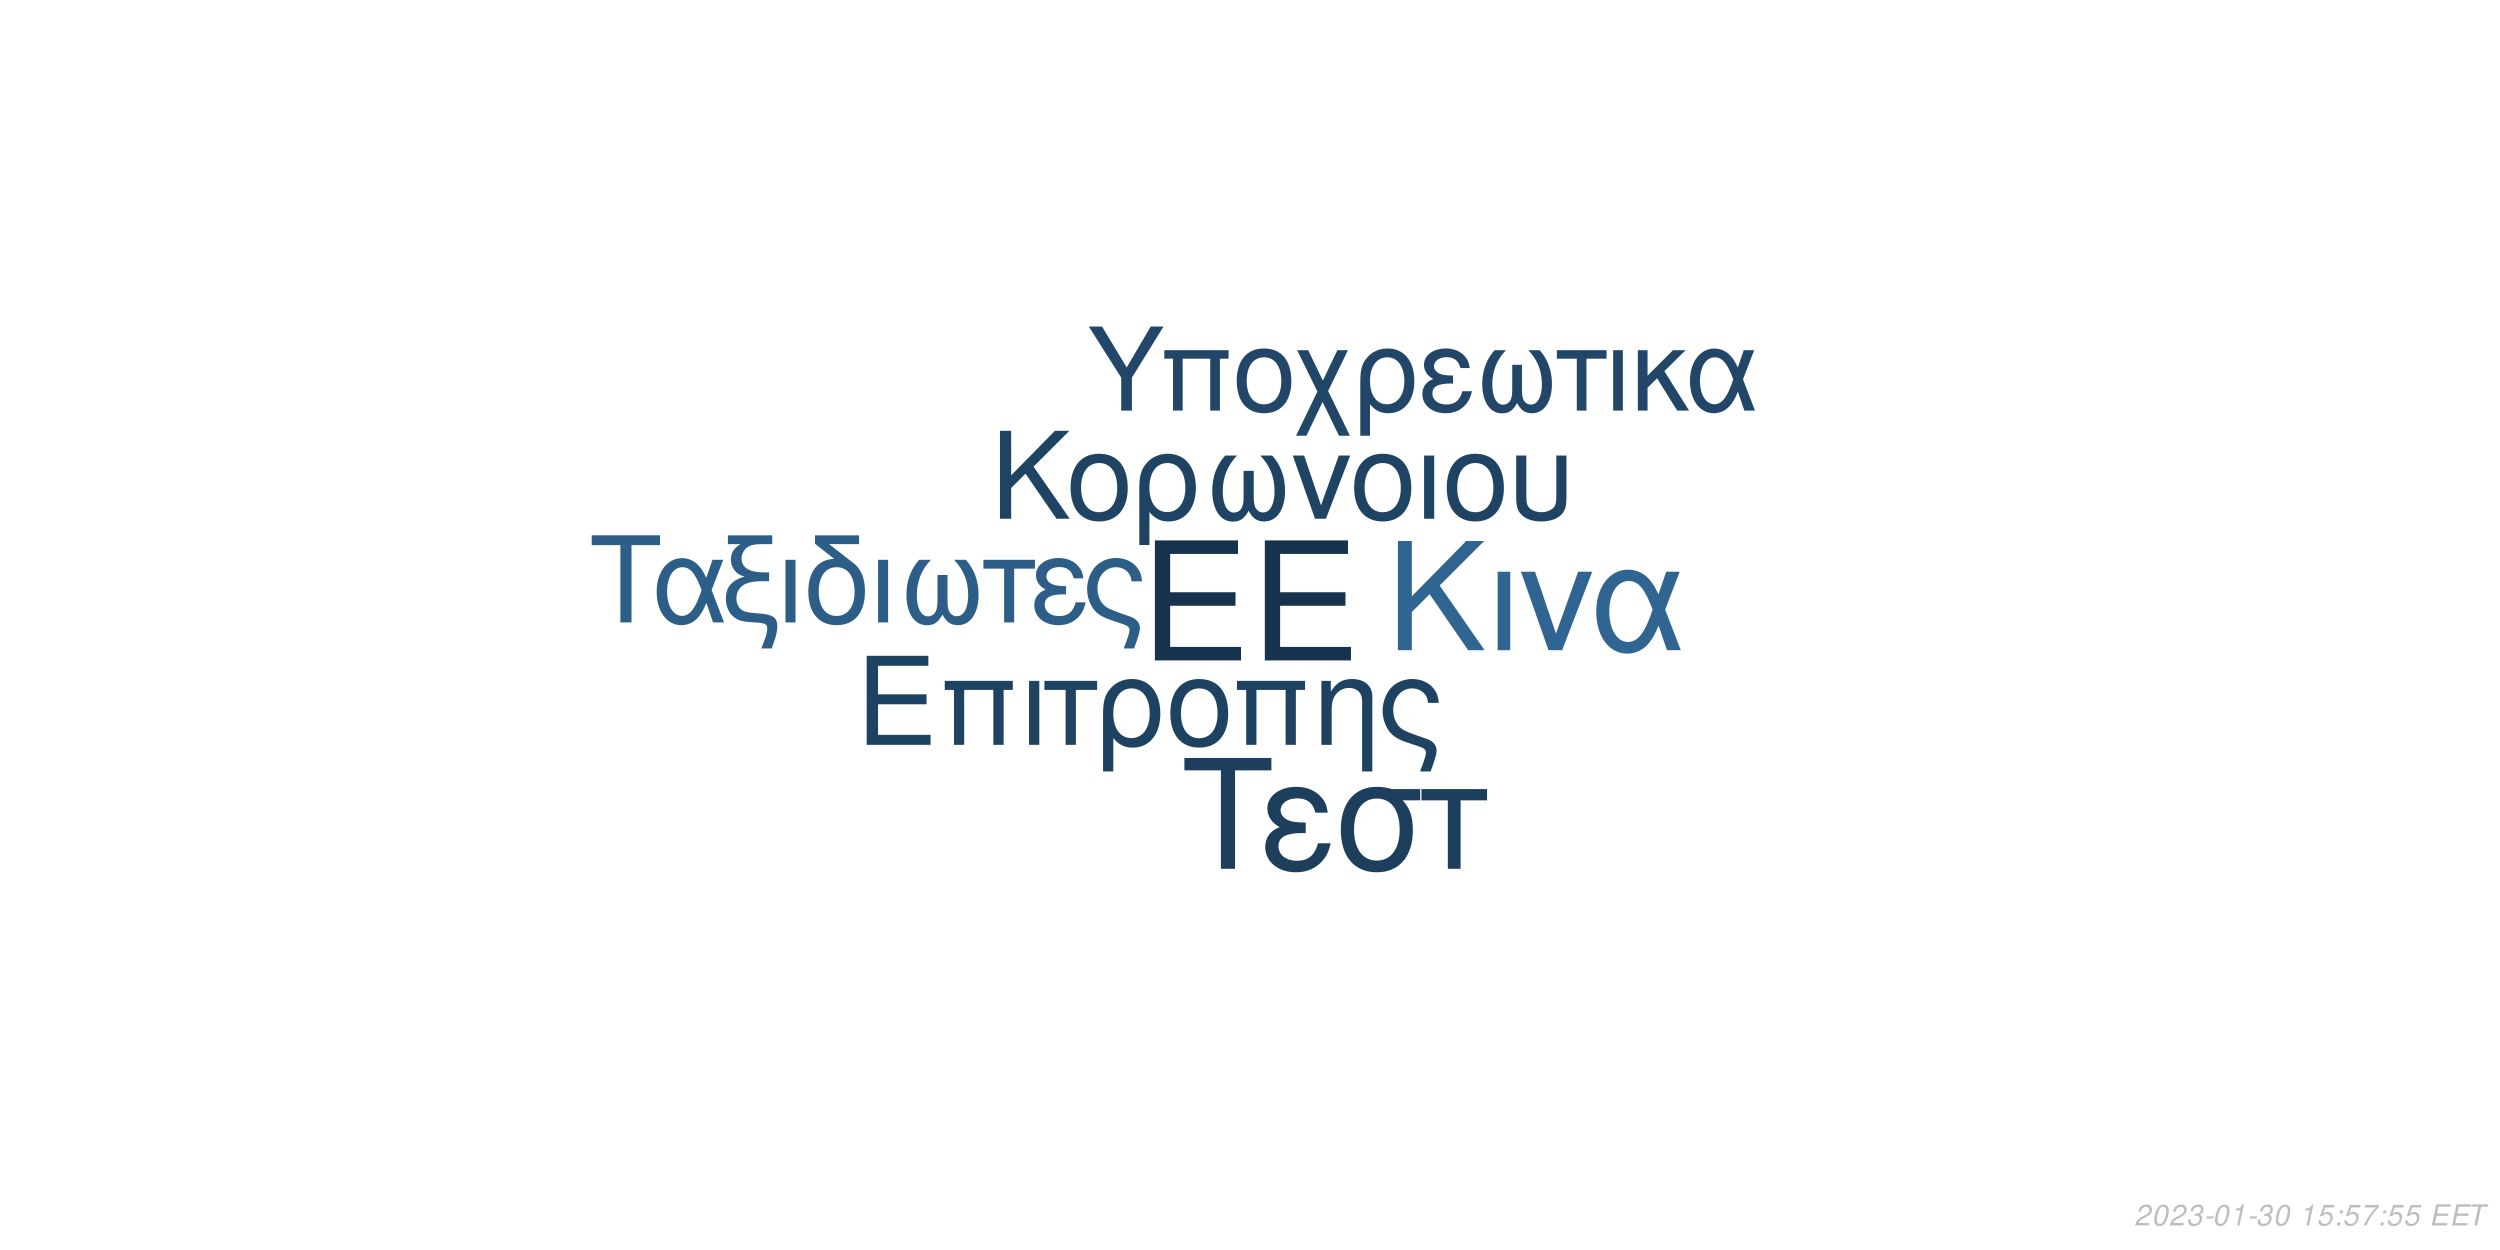
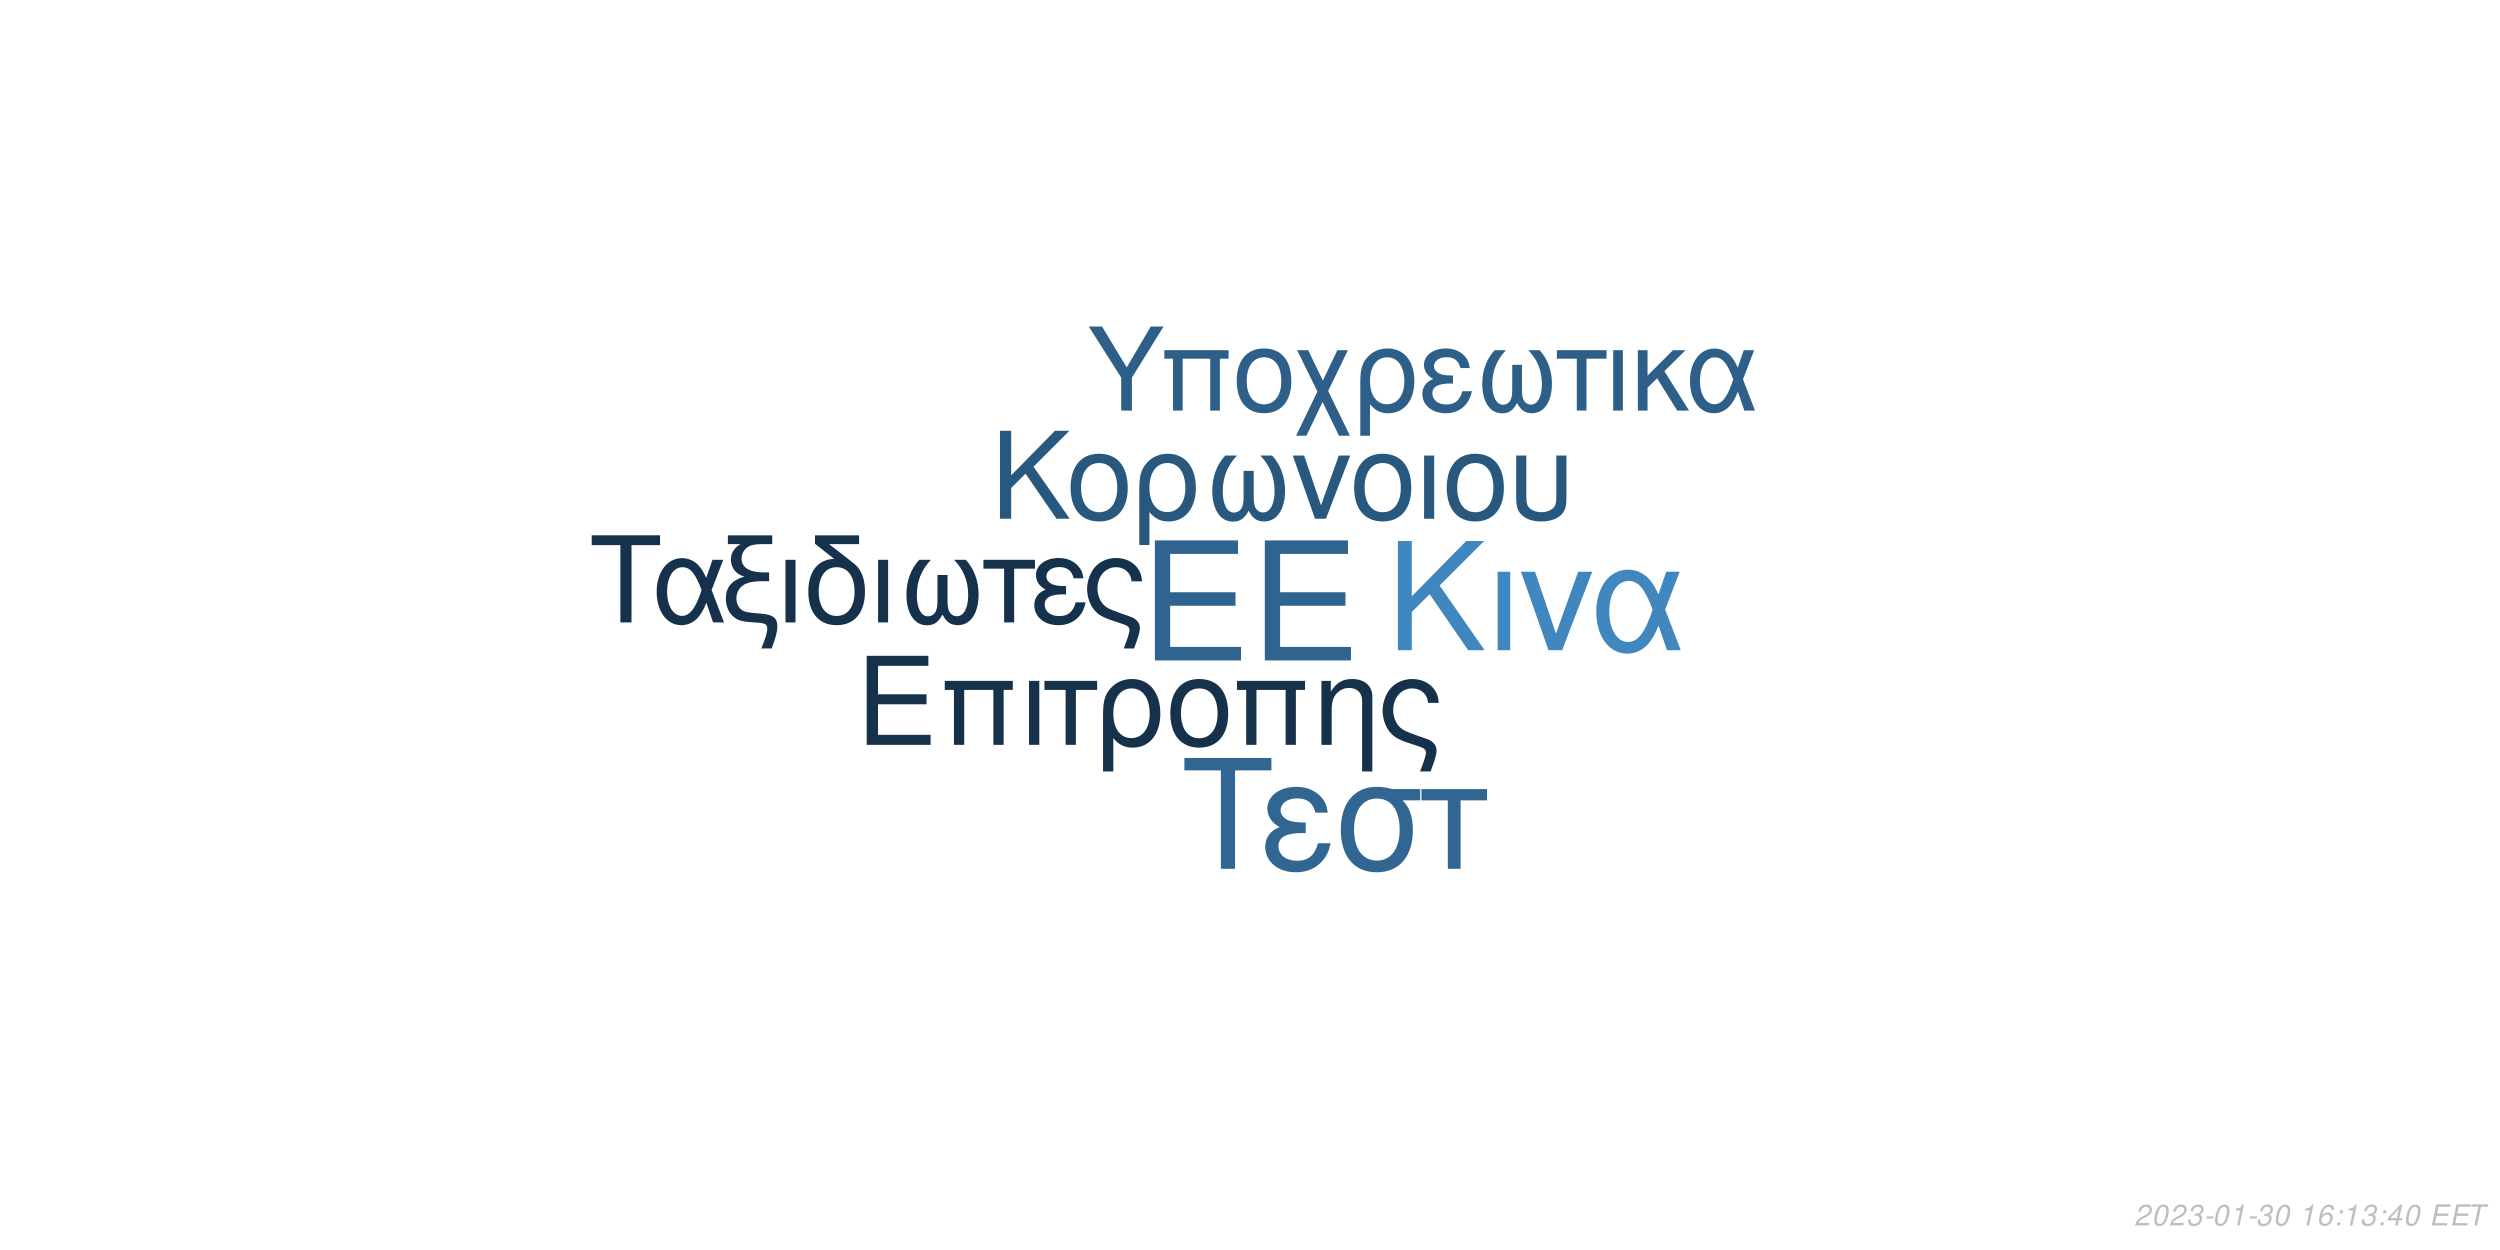
<svg xmlns="http://www.w3.org/2000/svg" xmlns:xlink="http://www.w3.org/1999/xlink" width="864pt" height="432pt" viewBox="0 0 864 432" version="1.1">
  <defs>
    <g>
      <symbol overflow="visible" id="glyph0-0">
        <path style="stroke:none;" d="" />
      </symbol>
      <symbol overflow="visible" id="glyph0-1">
        <path style="stroke:none;" d="M 10.406 -18.891 L 33 -18.891 L 33 -23.562 L 10.406 -23.562 L 10.406 -36.812 L 33.859 -36.812 L 33.859 -41.484 L 5.125 -41.484 L 5.125 0 L 34.891 0 L 34.891 -4.672 L 10.406 -4.672 Z M 10.406 -18.891 " />
      </symbol>
      <symbol overflow="visible" id="glyph1-0">
        <path style="stroke:none;" d="" />
      </symbol>
      <symbol overflow="visible" id="glyph1-1">
        <path style="stroke:none;" d="M 7.719 -14.016 L 24.484 -14.016 L 24.484 -17.469 L 7.719 -17.469 L 7.719 -27.312 L 25.109 -27.312 L 25.109 -30.766 L 3.797 -30.766 L 3.797 0 L 25.875 0 L 25.875 -3.453 L 7.719 -3.453 Z M 7.719 -14.016 " />
      </symbol>
      <symbol overflow="visible" id="glyph1-2">
        <path style="stroke:none;" d="M 26.297 -22.109 L 2.781 -22.109 L 2.781 -18.984 L 5.953 -18.984 L 5.953 0 L 9.5 0 L 9.5 -18.984 L 19.578 -18.984 L 19.578 0 L 23.125 0 L 23.125 -18.984 L 26.297 -18.984 Z M 26.297 -22.109 " />
      </symbol>
      <symbol overflow="visible" id="glyph1-3">
        <path style="stroke:none;" d="M 2.906 0 L 6.453 0 L 6.453 -22.109 L 2.906 -22.109 Z M 2.906 0 " />
      </symbol>
      <symbol overflow="visible" id="glyph1-4">
        <path style="stroke:none;" d="M 6.547 0 L 10.094 0 L 10.094 -18.984 L 17.438 -18.984 L 17.438 -22.109 L -0.766 -22.109 L -0.766 -18.984 L 6.547 -18.984 Z M 6.547 0 " />
      </symbol>
      <symbol overflow="visible" id="glyph1-5">
        <path style="stroke:none;" d="M 2.484 9.203 L 6.031 9.203 L 6.031 -2.328 C 7.891 -0.047 9.922 0.969 12.75 0.969 C 18.531 0.969 22.281 -3.672 22.281 -10.797 C 22.281 -18.141 18.484 -22.75 12.484 -22.75 C 9.375 -22.75 6.625 -21.484 4.812 -19.203 C 3.031 -17.016 2.484 -14.891 2.484 -10.25 Z M 12.359 -19.5 C 16.203 -19.5 18.609 -16.125 18.609 -10.719 C 18.609 -5.656 16.078 -2.328 12.281 -2.328 C 8.438 -2.328 6.031 -5.609 6.031 -10.891 C 6.031 -16.156 8.484 -19.5 12.359 -19.5 Z M 12.359 -19.5 " />
      </symbol>
      <symbol overflow="visible" id="glyph1-6">
        <path style="stroke:none;" d="M 11.688 -22.75 C 5.438 -22.75 1.734 -18.312 1.734 -10.891 C 1.734 -3.422 5.438 0.969 11.734 0.969 C 17.984 0.969 21.734 -3.453 21.734 -10.719 C 21.734 -18.406 18.109 -22.75 11.688 -22.75 Z M 11.734 -19.5 C 15.703 -19.5 18.062 -16.25 18.062 -10.766 C 18.062 -5.531 15.609 -2.281 11.734 -2.281 C 7.812 -2.281 5.406 -5.531 5.406 -10.891 C 5.406 -16.25 7.812 -19.5 11.734 -19.5 Z M 11.734 -19.5 " />
      </symbol>
      <symbol overflow="visible" id="glyph1-7">
        <path style="stroke:none;" d="M 2.953 -22.109 L 2.953 0 L 6.5 0 L 6.5 -12.203 C 6.5 -14.859 7.047 -16.5 8.312 -17.859 C 9.453 -19.031 10.938 -19.672 12.484 -19.672 C 15.234 -19.672 17.016 -17.984 17.016 -15.312 L 17.016 9.203 L 20.547 9.203 L 20.547 -16.719 C 20.547 -20.391 17.812 -22.75 13.547 -22.75 C 10.25 -22.75 8.141 -21.484 6.203 -18.406 L 6.203 -22.109 Z M 2.953 -22.109 " />
      </symbol>
      <symbol overflow="visible" id="glyph1-8">
        <path style="stroke:none;" d="M 17.688 9.203 C 19.203 5.188 19.75 3.203 19.75 1.938 C 19.75 0.922 19.328 -0.047 18.656 -0.672 C 17.641 -1.609 17.469 -1.688 13.891 -2.906 L 11.984 -3.594 C 9.156 -4.594 8.062 -5.156 7.125 -6.031 C 5.656 -7.391 4.766 -9.672 4.766 -11.984 C 4.766 -16.297 7.547 -19.5 11.312 -19.5 C 13.125 -19.5 14.812 -18.703 15.781 -17.391 C 16.375 -16.625 16.625 -15.906 16.797 -14.516 L 20.516 -14.516 C 20.297 -16.844 19.828 -18.062 18.703 -19.5 C 17.016 -21.562 14.344 -22.75 11.359 -22.75 C 8.562 -22.75 6 -21.688 4.172 -19.875 C 2.328 -17.938 1.094 -14.766 1.094 -11.812 C 1.094 -8.953 2.188 -5.906 3.922 -4.047 C 5.156 -2.703 6.672 -1.812 9.25 -0.922 L 14.016 0.672 C 15.484 1.188 16.078 1.766 16.078 2.703 C 16.078 3.594 15.578 5.188 14.047 9.203 Z M 17.688 9.203 " />
      </symbol>
      <symbol overflow="visible" id="glyph2-0">
        <path style="stroke:none;" d="" />
      </symbol>
      <symbol overflow="visible" id="glyph2-1">
        <path style="stroke:none;" d="M 8.906 -13.203 L 15.062 -19.359 L 28.375 0 L 34.062 0 L 18.531 -22.359 L 33.906 -37.734 L 27.688 -37.734 L 8.906 -18.641 L 8.906 -37.734 L 4.094 -37.734 L 4.094 0 L 8.906 0 Z M 8.906 -13.203 " />
      </symbol>
      <symbol overflow="visible" id="glyph2-2">
        <path style="stroke:none;" d="M 3.578 0 L 7.922 0 L 7.922 -27.125 L 3.578 -27.125 Z M 3.578 0 " />
      </symbol>
      <symbol overflow="visible" id="glyph2-3">
        <path style="stroke:none;" d="M 14.859 0 L 25.266 -27.125 L 20.391 -27.125 L 12.734 -5.75 L 5.484 -27.125 L 0.625 -27.125 L 10.141 0 Z M 14.859 0 " />
      </symbol>
      <symbol overflow="visible" id="glyph2-4">
        <path style="stroke:none;" d="M 30.484 -27.125 L 25.828 -27.125 L 23.141 -19.312 C 21.953 -21.844 21.281 -22.984 20.078 -24.375 C 18.219 -26.609 15.484 -27.844 12.625 -27.844 C 6.219 -27.844 1.656 -21.797 1.656 -13.297 C 1.656 -4.766 6.062 1.188 12.375 1.188 C 15.531 1.188 18.422 -0.359 20.391 -3.156 C 21.484 -4.703 22.109 -5.906 23.188 -8.484 L 26.094 0 L 30.859 0 L 25.469 -14.031 Z M 21.125 -14.031 C 18.578 -6.156 16.047 -2.844 12.625 -2.844 C 8.859 -2.844 6.156 -7.203 6.156 -13.297 C 6.156 -19.672 8.859 -23.922 12.844 -23.922 C 16.203 -23.922 18.375 -21.328 21.125 -14.031 Z M 21.125 -14.031 " />
      </symbol>
      <symbol overflow="visible" id="glyph3-0">
        <path style="stroke:none;" d="" />
      </symbol>
      <symbol overflow="visible" id="glyph3-1">
        <path style="stroke:none;" d="M 7.172 -10.625 L 12.125 -15.578 L 22.828 0 L 27.406 0 L 14.906 -18 L 27.281 -30.375 L 22.281 -30.375 L 7.172 -15 L 7.172 -30.375 L 3.297 -30.375 L 3.297 0 L 7.172 0 Z M 7.172 -10.625 " />
      </symbol>
      <symbol overflow="visible" id="glyph3-2">
        <path style="stroke:none;" d="M 11.531 -22.453 C 5.375 -22.453 1.703 -18.078 1.703 -10.75 C 1.703 -3.375 5.375 0.953 11.578 0.953 C 17.75 0.953 21.453 -3.422 21.453 -10.578 C 21.453 -18.156 17.875 -22.453 11.531 -22.453 Z M 11.578 -19.25 C 15.5 -19.25 17.828 -16.031 17.828 -10.625 C 17.828 -5.453 15.406 -2.25 11.578 -2.25 C 7.703 -2.25 5.328 -5.453 5.328 -10.75 C 5.328 -16.031 7.703 -19.25 11.578 -19.25 Z M 11.578 -19.25 " />
      </symbol>
      <symbol overflow="visible" id="glyph3-3">
        <path style="stroke:none;" d="M 2.453 9.078 L 5.953 9.078 L 5.953 -2.297 C 7.797 -0.047 9.797 0.953 12.578 0.953 C 18.281 0.953 22 -3.625 22 -10.656 C 22 -17.906 18.25 -22.453 12.328 -22.453 C 9.25 -22.453 6.547 -21.203 4.75 -18.953 C 3 -16.781 2.453 -14.703 2.453 -10.125 Z M 12.203 -19.25 C 16 -19.25 18.375 -15.906 18.375 -10.578 C 18.375 -5.578 15.875 -2.297 12.125 -2.297 C 8.328 -2.297 5.953 -5.547 5.953 -10.75 C 5.953 -15.953 8.375 -19.25 12.203 -19.25 Z M 12.203 -19.25 " />
      </symbol>
      <symbol overflow="visible" id="glyph3-4">
        <path style="stroke:none;" d="M 14.5 -16.531 L 14.5 -8.203 C 14.5 -6.047 14.406 -5.25 14.078 -4.297 C 13.625 -2.922 12.5 -2.125 11.156 -2.125 C 8.797 -2.125 7.297 -4.953 7.297 -9.453 C 7.297 -14.328 8.875 -18.281 12.203 -21.828 L 8.125 -21.828 C 5.203 -18.625 3.672 -14.453 3.672 -9.672 C 3.672 -3.172 6.453 1 10.781 1 C 13.281 1 14.703 0.047 16.25 -2.75 C 17.578 -0.125 19.156 0.953 21.625 0.953 C 26 0.953 28.828 -3.203 28.828 -9.672 C 28.828 -14.453 27.281 -18.656 24.375 -21.828 L 20.281 -21.828 C 23.625 -18.328 25.203 -14.375 25.203 -9.5 C 25.203 -5.047 23.656 -2.172 21.281 -2.172 C 19.906 -2.172 18.875 -2.953 18.406 -4.297 C 18.078 -5.25 18 -6.078 18 -8.203 L 18 -16.531 Z M 14.5 -16.531 " />
      </symbol>
      <symbol overflow="visible" id="glyph3-5">
        <path style="stroke:none;" d="M 11.953 0 L 20.328 -21.828 L 16.406 -21.828 L 10.25 -4.625 L 4.422 -21.828 L 0.5 -21.828 L 8.172 0 Z M 11.953 0 " />
      </symbol>
      <symbol overflow="visible" id="glyph3-6">
        <path style="stroke:none;" d="M 2.875 0 L 6.375 0 L 6.375 -21.828 L 2.875 -21.828 Z M 2.875 0 " />
      </symbol>
      <symbol overflow="visible" id="glyph3-7">
        <path style="stroke:none;" d="M 2.703 -21.828 L 2.703 -7.703 C 2.703 -4.297 3.172 -2.75 4.5 -1.422 C 6 0.125 8.453 0.953 11.406 0.953 C 14.453 0.953 16.906 0.078 18.406 -1.5 C 19.703 -2.875 20.078 -4.328 20.078 -7.703 L 20.078 -21.828 L 16.578 -21.828 L 16.578 -7.703 C 16.578 -5.25 16.25 -4.203 15.125 -3.375 C 14.203 -2.672 12.828 -2.25 11.406 -2.25 C 10 -2.25 8.625 -2.672 7.672 -3.375 C 6.578 -4.172 6.203 -5.25 6.203 -7.703 L 6.203 -21.828 Z M 2.703 -21.828 " />
      </symbol>
      <symbol overflow="visible" id="glyph4-0">
        <path style="stroke:none;" d="" />
      </symbol>
      <symbol overflow="visible" id="glyph4-1">
        <path style="stroke:none;" d="M 14.625 -26.719 L 24.484 -26.719 L 24.484 -30.109 L 0.875 -30.109 L 0.875 -26.719 L 10.781 -26.719 L 10.781 0 L 14.625 0 Z M 14.625 -26.719 " />
      </symbol>
      <symbol overflow="visible" id="glyph4-2">
        <path style="stroke:none;" d="M 24.328 -21.641 L 20.609 -21.641 L 18.453 -15.406 C 17.516 -17.422 16.969 -18.328 16.016 -19.453 C 14.531 -21.234 12.344 -22.219 10.078 -22.219 C 4.953 -22.219 1.328 -17.391 1.328 -10.609 C 1.328 -3.797 4.828 0.953 9.875 0.953 C 12.391 0.953 14.703 -0.297 16.266 -2.516 C 17.141 -3.766 17.641 -4.703 18.5 -6.766 L 20.812 0 L 24.609 0 L 20.312 -11.188 Z M 16.844 -11.188 C 14.828 -4.922 12.797 -2.266 10.078 -2.266 C 7.062 -2.266 4.922 -5.734 4.922 -10.609 C 4.922 -15.688 7.062 -19.078 10.234 -19.078 C 12.922 -19.078 14.656 -17.016 16.844 -11.188 Z M 16.844 -11.188 " />
      </symbol>
      <symbol overflow="visible" id="glyph4-3">
        <path style="stroke:none;" d="M 1.938 -27.047 L 6.281 -27.047 C 4.094 -25.766 2.969 -24 2.969 -21.719 C 2.969 -20.078 3.672 -18.422 4.875 -17.297 C 5.656 -16.594 6.281 -16.266 7.641 -15.859 C 3.219 -14.531 1.234 -12.188 1.234 -8.219 C 1.234 -5.453 2.359 -3.016 4.25 -1.656 C 5.531 -0.703 6.938 -0.297 9.453 -0.125 L 11.859 0.047 C 14.906 0.25 15.531 0.625 15.531 2.188 C 15.531 3.516 15.078 5.078 13.5 9 L 17.062 9 C 18.547 5.031 19.031 3.219 19.031 1.359 C 19.031 -1.484 17.641 -2.641 13.594 -3.016 L 11.234 -3.219 C 8.594 -3.469 7.719 -3.672 6.812 -4.25 C 5.656 -5 4.875 -6.656 4.875 -8.344 C 4.875 -10.578 6.156 -12.547 8.172 -13.375 C 9.703 -14 11.391 -14.25 14.078 -14.25 L 16.188 -14.25 L 16.188 -17.297 L 14.203 -17.297 C 9.328 -17.297 6.656 -19 6.656 -22.094 C 6.656 -23.703 7.594 -25.359 9 -26.188 C 10.078 -26.797 11.391 -27.047 13.594 -27.047 L 17.266 -27.047 L 17.266 -30.109 L 1.938 -30.109 Z M 1.938 -27.047 " />
      </symbol>
      <symbol overflow="visible" id="glyph4-4">
        <path style="stroke:none;" d="M 2.844 0 L 6.312 0 L 6.312 -21.641 L 2.844 -21.641 Z M 2.844 0 " />
      </symbol>
      <symbol overflow="visible" id="glyph4-5">
        <path style="stroke:none;" d="M 10.656 -21.969 C 5.031 -21.766 1.734 -17.594 1.734 -10.656 C 1.734 -3.344 5.375 0.953 11.516 0.953 C 17.672 0.953 21.312 -3.344 21.312 -10.656 C 21.312 -14.203 20.531 -16.938 18.875 -19 C 18.172 -19.859 17.922 -20.078 15.031 -22.297 L 8.922 -27.047 L 19.281 -27.047 L 19.281 -30.109 L 4.047 -30.109 L 4.047 -27.172 Z M 11.516 -19.078 C 15.406 -19.078 17.719 -15.906 17.719 -10.531 C 17.719 -5.406 15.328 -2.234 11.516 -2.234 C 7.688 -2.234 5.328 -5.406 5.328 -10.656 C 5.328 -15.906 7.688 -19.078 11.516 -19.078 Z M 11.516 -19.078 " />
      </symbol>
      <symbol overflow="visible" id="glyph4-6">
        <path style="stroke:none;" d="M 14.375 -16.391 L 14.375 -8.141 C 14.375 -5.984 14.281 -5.203 13.953 -4.25 C 13.5 -2.891 12.391 -2.109 11.062 -2.109 C 8.719 -2.109 7.234 -4.922 7.234 -9.375 C 7.234 -14.203 8.797 -18.125 12.094 -21.641 L 8.047 -21.641 C 5.156 -18.453 3.641 -14.328 3.641 -9.578 C 3.641 -3.141 6.406 0.984 10.703 0.984 C 13.172 0.984 14.578 0.047 16.109 -2.719 C 17.422 -0.125 19 0.953 21.438 0.953 C 25.766 0.953 28.578 -3.188 28.578 -9.578 C 28.578 -14.328 27.047 -18.5 24.156 -21.641 L 20.109 -21.641 C 23.422 -18.172 24.984 -14.25 24.984 -9.422 C 24.984 -5 23.453 -2.141 21.109 -2.141 C 19.734 -2.141 18.703 -2.938 18.25 -4.25 C 17.922 -5.203 17.844 -6.031 17.844 -8.141 L 17.844 -16.391 Z M 14.375 -16.391 " />
      </symbol>
      <symbol overflow="visible" id="glyph4-7">
        <path style="stroke:none;" d="M 6.406 0 L 9.875 0 L 9.875 -18.578 L 17.062 -18.578 L 17.062 -21.641 L -0.75 -21.641 L -0.75 -18.578 L 6.406 -18.578 Z M 6.406 0 " />
      </symbol>
      <symbol overflow="visible" id="glyph4-8">
        <path style="stroke:none;" d="M 11.812 -12.547 C 9.203 -12.547 7.766 -12.797 6.734 -13.344 C 5.609 -13.953 5 -14.859 5 -15.859 C 5 -17.75 6.859 -19.125 9.453 -19.125 C 12.219 -19.125 13.75 -17.922 14.453 -15.234 L 17.797 -15.234 C 17.516 -17.266 17.094 -18.25 16.062 -19.406 C 14.453 -21.266 12.094 -22.266 9.297 -22.266 C 4.703 -22.266 1.406 -19.781 1.406 -16.391 C 1.406 -14.281 2.562 -12.469 4.75 -11.312 C 2.266 -10.453 0.828 -8.5 0.828 -5.953 C 0.828 -1.938 4.297 0.953 9.125 0.953 C 12.141 0.953 14.531 -0.078 16.359 -2.141 C 17.516 -3.516 18.094 -4.703 18.578 -6.938 L 15.156 -6.938 C 14.203 -3.594 12.516 -2.188 9.422 -2.188 C 6.438 -2.188 4.422 -3.797 4.422 -6.156 C 4.422 -8.594 6.438 -9.703 10.938 -9.703 C 11.062 -9.703 11.438 -9.703 11.812 -9.656 Z M 11.812 -12.547 " />
      </symbol>
      <symbol overflow="visible" id="glyph4-9">
        <path style="stroke:none;" d="M 17.297 9 C 18.797 5.078 19.328 3.141 19.328 1.906 C 19.328 0.906 18.906 -0.047 18.25 -0.656 C 17.266 -1.562 17.094 -1.656 13.594 -2.844 L 11.734 -3.516 C 8.969 -4.5 7.891 -5.031 6.984 -5.906 C 5.531 -7.234 4.672 -9.453 4.672 -11.734 C 4.672 -15.938 7.391 -19.078 11.062 -19.078 C 12.844 -19.078 14.5 -18.297 15.438 -17.016 C 16.016 -16.266 16.266 -15.562 16.438 -14.203 L 20.078 -14.203 C 19.859 -16.484 19.406 -17.672 18.297 -19.078 C 16.641 -21.109 14.047 -22.266 11.109 -22.266 C 8.391 -22.266 5.859 -21.234 4.094 -19.453 C 2.266 -17.547 1.078 -14.453 1.078 -11.562 C 1.078 -8.75 2.141 -5.781 3.844 -3.969 C 5.031 -2.641 6.531 -1.781 9.047 -0.906 L 13.703 0.656 C 15.156 1.156 15.734 1.734 15.734 2.641 C 15.734 3.516 15.234 5.078 13.75 9 Z M 17.297 9 " />
      </symbol>
      <symbol overflow="visible" id="glyph5-0">
        <path style="stroke:none;" d="" />
      </symbol>
      <symbol overflow="visible" id="glyph5-1">
        <path style="stroke:none;" d="M 18.609 -34.016 L 31.172 -34.016 L 31.172 -38.312 L 1.109 -38.312 L 1.109 -34.016 L 13.719 -34.016 L 13.719 0 L 18.609 0 Z M 18.609 -34.016 " />
      </symbol>
      <symbol overflow="visible" id="glyph5-2">
        <path style="stroke:none;" d="M 15.031 -15.984 C 11.719 -15.984 9.875 -16.297 8.562 -16.984 C 7.156 -17.766 6.359 -18.922 6.359 -20.188 C 6.359 -22.609 8.719 -24.344 12.031 -24.344 C 15.562 -24.344 17.5 -22.812 18.391 -19.391 L 22.656 -19.391 C 22.281 -21.969 21.766 -23.234 20.453 -24.703 C 18.391 -27.062 15.406 -28.328 11.828 -28.328 C 5.984 -28.328 1.781 -25.172 1.781 -20.875 C 1.781 -18.188 3.266 -15.875 6.047 -14.406 C 2.891 -13.297 1.047 -10.828 1.047 -7.562 C 1.047 -2.469 5.469 1.203 11.609 1.203 C 15.453 1.203 18.5 -0.109 20.812 -2.734 C 22.281 -4.469 23.016 -5.984 23.656 -8.828 L 19.297 -8.828 C 18.078 -4.578 15.922 -2.781 11.984 -2.781 C 8.203 -2.781 5.625 -4.828 5.625 -7.828 C 5.625 -10.938 8.203 -12.359 13.922 -12.359 C 14.094 -12.359 14.562 -12.359 15.031 -12.297 Z M 15.031 -15.984 " />
      </symbol>
      <symbol overflow="visible" id="glyph5-3">
        <path style="stroke:none;" d="M 30.594 -27.547 L 21.031 -27.547 C 18.547 -28.172 17.344 -28.328 15.5 -28.328 C 7.891 -28.328 3.156 -22.656 3.156 -13.562 C 3.156 -4.25 7.781 1.203 15.609 1.203 C 23.391 1.203 28.062 -4.312 28.062 -13.344 C 28.062 -17.969 27.062 -20.922 24.547 -23.656 L 30.594 -23.656 Z M 15.609 -24.281 C 20.609 -24.281 23.5 -20.297 23.5 -13.453 C 23.5 -6.891 20.5 -2.844 15.609 -2.844 C 10.719 -2.844 7.734 -6.891 7.734 -13.562 C 7.734 -20.234 10.719 -24.281 15.609 -24.281 Z M 15.609 -24.281 " />
      </symbol>
      <symbol overflow="visible" id="glyph5-4">
        <path style="stroke:none;" d="M 8.141 0 L 12.562 0 L 12.562 -23.656 L 21.703 -23.656 L 21.703 -27.547 L -0.953 -27.547 L -0.953 -23.656 L 8.141 -23.656 Z M 8.141 0 " />
      </symbol>
      <symbol overflow="visible" id="glyph6-0">
        <path style="stroke:none;" d="" />
      </symbol>
      <symbol overflow="visible" id="glyph6-1">
        <path style="stroke:none;" d="M 15.422 -11.391 L 26.344 -29.047 L 21.922 -29.047 L 13.625 -14.906 L 5.094 -29.047 L 0.516 -29.047 L 11.719 -11.391 L 11.719 0 L 15.422 0 Z M 15.422 -11.391 " />
      </symbol>
      <symbol overflow="visible" id="glyph6-2">
        <path style="stroke:none;" d="M 24.828 -20.875 L 2.625 -20.875 L 2.625 -17.938 L 5.625 -17.938 L 5.625 0 L 8.969 0 L 8.969 -17.938 L 18.484 -17.938 L 18.484 0 L 21.828 0 L 21.828 -17.938 L 24.828 -17.938 Z M 24.828 -20.875 " />
      </symbol>
      <symbol overflow="visible" id="glyph6-3">
        <path style="stroke:none;" d="M 11.031 -21.469 C 5.141 -21.469 1.641 -17.297 1.641 -10.281 C 1.641 -3.234 5.141 0.922 11.078 0.922 C 16.969 0.922 20.516 -3.266 20.516 -10.125 C 20.516 -17.375 17.094 -21.469 11.031 -21.469 Z M 11.078 -18.406 C 14.828 -18.406 17.047 -15.344 17.047 -10.156 C 17.047 -5.219 14.75 -2.156 11.078 -2.156 C 7.375 -2.156 5.094 -5.219 5.094 -10.281 C 5.094 -15.344 7.375 -18.406 11.078 -18.406 Z M 11.078 -18.406 " />
      </symbol>
      <symbol overflow="visible" id="glyph6-4">
        <path style="stroke:none;" d="M 10.406 -10.359 L 5.344 -20.875 L 1.516 -20.875 L 8.531 -6.578 L 1.156 8.688 L 4.734 8.688 L 10.312 -2.984 L 15.984 8.688 L 19.766 8.688 L 12.234 -6.781 L 19.078 -20.875 L 15.422 -20.875 Z M 10.406 -10.359 " />
      </symbol>
      <symbol overflow="visible" id="glyph6-5">
        <path style="stroke:none;" d="M 2.344 8.688 L 5.703 8.688 L 5.703 -2.188 C 7.453 -0.047 9.359 0.922 12.031 0.922 C 17.484 0.922 21.031 -3.469 21.031 -10.203 C 21.031 -17.141 17.453 -21.469 11.797 -21.469 C 8.844 -21.469 6.25 -20.281 4.547 -18.125 C 2.875 -16.062 2.344 -14.062 2.344 -9.688 Z M 11.672 -18.406 C 15.297 -18.406 17.578 -15.219 17.578 -10.125 C 17.578 -5.344 15.188 -2.188 11.594 -2.188 C 7.969 -2.188 5.703 -5.297 5.703 -10.281 C 5.703 -15.266 8.016 -18.406 11.672 -18.406 Z M 11.672 -18.406 " />
      </symbol>
      <symbol overflow="visible" id="glyph6-6">
        <path style="stroke:none;" d="M 11.391 -12.109 C 8.891 -12.109 7.484 -12.359 6.5 -12.875 C 5.422 -13.469 4.828 -14.344 4.828 -15.297 C 4.828 -17.141 6.609 -18.453 9.125 -18.453 C 11.797 -18.453 13.266 -17.297 13.953 -14.703 L 17.172 -14.703 C 16.891 -16.656 16.5 -17.609 15.5 -18.734 C 13.953 -20.516 11.672 -21.469 8.969 -21.469 C 4.547 -21.469 1.359 -19.078 1.359 -15.812 C 1.359 -13.781 2.469 -12.031 4.578 -10.922 C 2.188 -10.078 0.797 -8.203 0.797 -5.734 C 0.797 -1.875 4.141 0.922 8.812 0.922 C 11.719 0.922 14.031 -0.078 15.781 -2.078 C 16.891 -3.391 17.453 -4.547 17.938 -6.688 L 14.625 -6.688 C 13.703 -3.469 12.078 -2.109 9.078 -2.109 C 6.219 -2.109 4.266 -3.672 4.266 -5.938 C 4.266 -8.281 6.219 -9.359 10.562 -9.359 C 10.672 -9.359 11.031 -9.359 11.391 -9.328 Z M 11.391 -12.109 " />
      </symbol>
      <symbol overflow="visible" id="glyph6-7">
        <path style="stroke:none;" d="M 13.859 -15.812 L 13.859 -7.844 C 13.859 -5.781 13.781 -5.016 13.469 -4.109 C 13.031 -2.797 11.953 -2.031 10.672 -2.031 C 8.406 -2.031 6.969 -4.734 6.969 -9.047 C 6.969 -13.703 8.484 -17.484 11.672 -20.875 L 7.766 -20.875 C 4.984 -17.812 3.5 -13.828 3.5 -9.25 C 3.5 -3.031 6.172 0.953 10.312 0.953 C 12.703 0.953 14.062 0.047 15.547 -2.625 C 16.812 -0.125 18.328 0.922 20.672 0.922 C 24.859 0.922 27.578 -3.062 27.578 -9.25 C 27.578 -13.828 26.094 -17.844 23.312 -20.875 L 19.406 -20.875 C 22.594 -17.531 24.109 -13.75 24.109 -9.078 C 24.109 -4.828 22.625 -2.078 20.359 -2.078 C 19.047 -2.078 18.047 -2.828 17.609 -4.109 C 17.297 -5.016 17.219 -5.812 17.219 -7.844 L 17.219 -15.812 Z M 13.859 -15.812 " />
      </symbol>
      <symbol overflow="visible" id="glyph6-8">
        <path style="stroke:none;" d="M 6.172 0 L 9.516 0 L 9.516 -17.938 L 16.453 -17.938 L 16.453 -20.875 L -0.719 -20.875 L -0.719 -17.938 L 6.172 -17.938 Z M 6.172 0 " />
      </symbol>
      <symbol overflow="visible" id="glyph6-9">
        <path style="stroke:none;" d="M 2.75 0 L 6.094 0 L 6.094 -20.875 L 2.75 -20.875 Z M 2.75 0 " />
      </symbol>
      <symbol overflow="visible" id="glyph6-10">
        <path style="stroke:none;" d="M 5.625 -12.078 L 5.625 -20.875 L 2.266 -20.875 L 2.266 0 L 5.625 0 L 5.625 -7.922 L 8.922 -11.156 L 15.859 0 L 19.969 0 L 11.438 -13.625 L 18.766 -20.875 L 14.422 -20.875 Z M 5.625 -12.078 " />
      </symbol>
      <symbol overflow="visible" id="glyph6-11">
        <path style="stroke:none;" d="M 23.469 -20.875 L 19.875 -20.875 L 17.812 -14.859 C 16.891 -16.812 16.375 -17.688 15.453 -18.766 C 14.031 -20.484 11.906 -21.438 9.719 -21.438 C 4.781 -21.438 1.281 -16.781 1.281 -10.234 C 1.281 -3.672 4.656 0.922 9.516 0.922 C 11.953 0.922 14.188 -0.281 15.703 -2.438 C 16.531 -3.625 17.016 -4.547 17.844 -6.531 L 20.078 0 L 23.75 0 L 19.609 -10.797 Z M 16.25 -10.797 C 14.297 -4.734 12.359 -2.188 9.719 -2.188 C 6.812 -2.188 4.734 -5.531 4.734 -10.234 C 4.734 -15.141 6.812 -18.406 9.875 -18.406 C 12.469 -18.406 14.141 -16.422 16.25 -10.797 Z M 16.25 -10.797 " />
      </symbol>
      <symbol overflow="visible" id="glyph7-0">
        <path style="stroke:none;" d="" />
      </symbol>
      <symbol overflow="visible" id="glyph7-1">
        <path style="stroke:none;" d="M 5.234 -0.875 L 1.469 -0.875 C 1.625 -1.359 2.188 -1.875 3.109 -2.344 L 4.234 -2.938 C 5.125 -3.406 5.656 -3.875 5.969 -4.484 C 6.125 -4.797 6.219 -5.156 6.219 -5.484 C 6.219 -6.266 5.781 -6.906 5.109 -7.125 C 4.859 -7.188 4.594 -7.234 4.312 -7.234 C 2.766 -7.234 1.891 -6.453 1.484 -4.734 L 2.375 -4.734 C 2.484 -5.188 2.609 -5.484 2.797 -5.75 C 3.094 -6.203 3.609 -6.453 4.188 -6.453 C 4.891 -6.453 5.344 -6.031 5.344 -5.375 C 5.344 -4.703 4.859 -4.094 4.016 -3.656 L 2.984 -3.125 C 2.125 -2.688 1.453 -2.188 1.062 -1.703 C 0.766 -1.312 0.656 -1.047 0.344 -0.016 L 5.047 -0.016 Z M 5.234 -0.875 " />
      </symbol>
      <symbol overflow="visible" id="glyph7-2">
        <path style="stroke:none;" d="M 4.203 -7.234 C 3.375 -7.234 2.688 -6.812 2.125 -5.984 C 1.484 -5.047 0.984 -3.188 0.984 -1.734 C 0.984 -1.109 1.172 -0.562 1.484 -0.266 C 1.797 0.047 2.281 0.234 2.766 0.234 C 3.625 0.234 4.281 -0.156 4.859 -1.016 C 5.516 -1.953 6 -3.797 6 -5.266 C 6 -6.172 5.688 -6.766 5.047 -7.062 C 4.781 -7.188 4.516 -7.234 4.203 -7.234 Z M 4.094 -6.453 C 4.547 -6.453 4.875 -6.234 5.016 -5.797 C 5.094 -5.594 5.125 -5.406 5.125 -5.156 C 5.125 -4.375 4.906 -3.203 4.562 -2.234 C 4.312 -1.484 3.938 -0.953 3.5 -0.688 C 3.312 -0.594 3.125 -0.547 2.875 -0.547 C 2.438 -0.547 2.109 -0.781 1.969 -1.203 C 1.906 -1.406 1.875 -1.594 1.875 -1.828 C 1.875 -2.656 2.078 -3.75 2.422 -4.766 C 2.688 -5.547 3.031 -6.047 3.484 -6.312 C 3.656 -6.406 3.859 -6.453 4.094 -6.453 Z M 4.094 -6.453 " />
      </symbol>
      <symbol overflow="visible" id="glyph7-3">
        <path style="stroke:none;" d="M 2.922 -3.312 C 3.125 -3.344 3.234 -3.344 3.375 -3.344 C 4.125 -3.344 4.594 -3.062 4.672 -2.547 C 4.688 -2.516 4.688 -2.453 4.688 -2.406 C 4.688 -1.312 3.906 -0.547 2.781 -0.547 C 2.109 -0.547 1.688 -0.875 1.609 -1.438 C 1.594 -1.484 1.594 -1.516 1.594 -1.562 C 1.594 -1.719 1.609 -1.844 1.656 -2.094 L 0.766 -2.094 C 0.734 -1.797 0.719 -1.641 0.719 -1.469 C 0.719 -0.375 1.406 0.234 2.641 0.234 C 3.547 0.234 4.297 -0.078 4.812 -0.656 C 5.266 -1.156 5.562 -1.875 5.562 -2.547 C 5.562 -3.125 5.344 -3.453 4.797 -3.734 C 5.641 -4.234 6.016 -4.844 6.016 -5.734 C 6.016 -6.406 5.625 -6.922 4.984 -7.125 C 4.734 -7.188 4.484 -7.234 4.203 -7.234 C 3.375 -7.234 2.672 -6.938 2.188 -6.375 C 1.891 -6.031 1.703 -5.641 1.516 -4.906 L 2.391 -4.906 C 2.594 -5.766 2.906 -6.188 3.516 -6.375 C 3.688 -6.438 3.875 -6.453 4.078 -6.453 C 4.734 -6.453 5.141 -6.125 5.141 -5.578 C 5.141 -5.188 5.016 -4.797 4.797 -4.547 C 4.516 -4.234 4 -4.062 3.266 -4.062 L 3.078 -4.062 Z M 2.922 -3.312 " />
      </symbol>
      <symbol overflow="visible" id="glyph7-4">
        <path style="stroke:none;" d="M 3.516 -3.125 L 1.125 -3.125 L 0.969 -2.406 L 3.359 -2.406 Z M 3.516 -3.125 " />
      </symbol>
      <symbol overflow="visible" id="glyph7-5">
        <path style="stroke:none;" d="M 3.703 -5.188 L 2.594 0 L 3.469 0 L 5.016 -7.234 L 4.438 -7.234 C 3.906 -6.156 3.688 -6.016 2.234 -5.812 L 2.109 -5.188 Z M 3.703 -5.188 " />
      </symbol>
      <symbol overflow="visible" id="glyph7-6">
        <path style="stroke:none;" d="" />
      </symbol>
      <symbol overflow="visible" id="glyph7-7">
-         <path style="stroke:none;" d="M 6.297 -7.094 L 2.594 -7.094 L 1.234 -3.234 L 2.047 -3.234 C 2.656 -3.766 2.938 -3.906 3.531 -3.906 C 3.984 -3.906 4.375 -3.734 4.562 -3.469 C 4.703 -3.266 4.797 -2.984 4.797 -2.688 C 4.797 -1.438 3.969 -0.547 2.828 -0.547 C 2.031 -0.547 1.609 -0.938 1.578 -1.734 L 0.703 -1.734 L 0.703 -1.516 C 0.703 -1.141 0.766 -0.844 0.891 -0.625 C 1.094 -0.266 1.484 0.016 1.969 0.141 C 2.203 0.203 2.453 0.234 2.703 0.234 C 3.656 0.234 4.391 -0.156 4.984 -0.922 C 5.422 -1.5 5.672 -2.234 5.672 -2.953 C 5.672 -3.688 5.297 -4.266 4.688 -4.516 C 4.406 -4.625 4.125 -4.672 3.812 -4.672 C 3.328 -4.672 2.906 -4.547 2.406 -4.234 L 3.109 -6.219 L 6.109 -6.219 Z M 6.297 -7.094 " />
+         <path style="stroke:none;" d="M 6.125 -5.344 L 6.141 -5.625 C 6.141 -6.609 5.453 -7.234 4.391 -7.234 C 3.438 -7.234 2.641 -6.719 2.016 -5.703 C 1.422 -4.781 0.938 -2.953 0.938 -1.688 C 0.938 -0.891 1.297 -0.266 1.906 0.031 C 2.188 0.156 2.516 0.234 2.859 0.234 C 3.703 0.234 4.438 -0.156 5 -0.875 C 5.406 -1.422 5.672 -2.156 5.672 -2.766 C 5.672 -3.812 4.969 -4.5 3.906 -4.5 C 3.234 -4.5 2.672 -4.234 2.094 -3.625 C 2.406 -5.375 3.234 -6.453 4.25 -6.453 C 4.703 -6.453 5.062 -6.234 5.172 -5.844 C 5.203 -5.719 5.234 -5.578 5.25 -5.344 Z M 3.656 -3.734 C 4.094 -3.734 4.484 -3.531 4.656 -3.203 C 4.734 -3.031 4.797 -2.844 4.797 -2.625 C 4.797 -1.469 3.984 -0.547 2.984 -0.547 C 2.375 -0.547 1.891 -0.953 1.828 -1.562 C 1.812 -1.625 1.812 -1.688 1.812 -1.766 C 1.812 -2.594 2.25 -3.266 2.969 -3.594 C 3.203 -3.688 3.406 -3.734 3.656 -3.734 Z M 3.656 -3.734 " />
      </symbol>
      <symbol overflow="visible" id="glyph7-8">
        <path style="stroke:none;" d="M 2.359 -1.031 L 1.312 -1.031 L 1.094 0 L 2.141 0 Z M 3.266 -5.234 L 2.219 -5.234 L 2 -4.203 L 3.047 -4.203 Z M 3.266 -5.234 " />
      </symbol>
      <symbol overflow="visible" id="glyph7-9">
-         <path style="stroke:none;" d="M 6.703 -7.094 L 1.953 -7.094 L 1.766 -6.219 L 5.594 -6.219 C 4.453 -4.953 3.625 -3.906 2.938 -2.875 C 2.297 -1.938 2.016 -1.453 1.375 0 L 2.344 0 C 2.75 -1.078 3.344 -2.172 4.234 -3.484 C 4.984 -4.594 5.547 -5.266 6.547 -6.281 Z M 6.703 -7.094 " />
+         <path style="stroke:none;" d="M 3.625 -1.75 L 3.266 0 L 4.141 0 L 4.516 -1.75 L 5.562 -1.75 L 5.734 -2.531 L 4.688 -2.531 L 5.688 -7.234 L 5.016 -7.234 L 0.844 -2.672 L 0.641 -1.75 Z M 3.797 -2.531 L 1.594 -2.531 L 4.469 -5.703 Z M 3.797 -2.531 " />
      </symbol>
      <symbol overflow="visible" id="glyph7-10">
        <path style="stroke:none;" d="M 2.547 -3.312 L 6.5 -3.312 L 6.688 -4.141 L 2.719 -4.141 L 3.219 -6.469 L 7.344 -6.469 L 7.516 -7.297 L 2.453 -7.297 L 0.906 0 L 6.125 0 L 6.297 -0.812 L 2.016 -0.812 Z M 2.547 -3.312 " />
      </symbol>
      <symbol overflow="visible" id="glyph7-11">
        <path style="stroke:none;" d="M 4.938 -6.469 L 7.312 -6.469 L 7.484 -7.297 L 1.75 -7.297 L 1.578 -6.469 L 3.984 -6.469 L 2.609 0 L 3.547 0 Z M 4.938 -6.469 " />
      </symbol>
    </g>
  </defs>
  <g id="surface1">
    <rect x="0" y="0" width="864" height="432" style="fill:rgb(100%,100%,100%);fill-opacity:1;stroke:none;" />
-     <g style="fill:rgb(8.627%,19.608%,29.804%);fill-opacity:1;">
+     <g style="fill:rgb(18.824%,39.216%,56.471%);fill-opacity:1;">
      <use xlink:href="#glyph0-1" x="394" y="228.246" />
      <use xlink:href="#glyph0-1" x="432" y="228.246" />
    </g>
-     <g style="fill:rgb(11.765%,25.882%,38.039%);fill-opacity:1;">
+     <g style="fill:rgb(8.627%,19.216%,29.02%);fill-opacity:1;">
      <use xlink:href="#glyph1-1" x="295.73" y="257.417" />
      <use xlink:href="#glyph1-2" x="323.73" y="257.417" />
      <use xlink:href="#glyph1-3" x="352.73" y="257.417" />
      <use xlink:href="#glyph1-4" x="361.73" y="257.417" />
      <use xlink:href="#glyph1-5" x="378.73" y="257.417" />
      <use xlink:href="#glyph1-6" x="402.73" y="257.417" />
      <use xlink:href="#glyph1-2" x="424.73" y="257.417" />
      <use xlink:href="#glyph1-7" x="453.73" y="257.417" />
      <use xlink:href="#glyph1-8" x="476.73" y="257.417" />
    </g>
-     <g style="fill:rgb(18.824%,39.608%,56.863%);fill-opacity:1;">
+     <g style="fill:rgb(25.49%,52.941%,74.902%);fill-opacity:1;">
      <use xlink:href="#glyph2-1" x="479.016" y="224.714" />
      <use xlink:href="#glyph2-2" x="514.016" y="224.714" />
      <use xlink:href="#glyph2-3" x="525.016" y="224.714" />
      <use xlink:href="#glyph2-4" x="550.016" y="224.714" />
    </g>
-     <g style="fill:rgb(12.157%,26.275%,38.824%);fill-opacity:1;">
+     <g style="fill:rgb(16.078%,34.51%,49.804%);fill-opacity:1;">
      <use xlink:href="#glyph3-1" x="342.289" y="179.27" />
      <use xlink:href="#glyph3-2" x="368.289" y="179.27" />
      <use xlink:href="#glyph3-3" x="391.289" y="179.27" />
      <use xlink:href="#glyph3-4" x="415.289" y="179.27" />
      <use xlink:href="#glyph3-5" x="446.289" y="179.27" />
      <use xlink:href="#glyph3-2" x="466.289" y="179.27" />
      <use xlink:href="#glyph3-6" x="489.289" y="179.27" />
      <use xlink:href="#glyph3-2" x="498.289" y="179.27" />
      <use xlink:href="#glyph3-7" x="521.289" y="179.27" />
    </g>
-     <g style="fill:rgb(17.647%,36.863%,53.333%);fill-opacity:1;">
+     <g style="fill:rgb(8.627%,19.216%,29.412%);fill-opacity:1;">
      <use xlink:href="#glyph4-1" x="203.621" y="215.109" />
      <use xlink:href="#glyph4-2" x="225.621" y="215.109" />
      <use xlink:href="#glyph4-3" x="249.621" y="215.109" />
      <use xlink:href="#glyph4-4" x="268.621" y="215.109" />
      <use xlink:href="#glyph4-5" x="277.621" y="215.109" />
      <use xlink:href="#glyph4-4" x="300.621" y="215.109" />
      <use xlink:href="#glyph4-6" x="309.621" y="215.109" />
      <use xlink:href="#glyph4-7" x="340.621" y="215.109" />
      <use xlink:href="#glyph4-8" x="356.621" y="215.109" />
      <use xlink:href="#glyph4-9" x="374.621" y="215.109" />
    </g>
-     <g style="fill:rgb(11.373%,24.314%,36.471%);fill-opacity:1;">
+     <g style="fill:rgb(19.216%,40%,57.647%);fill-opacity:1;">
      <use xlink:href="#glyph5-1" x="408.223" y="300.259" />
      <use xlink:href="#glyph5-2" x="436.223" y="300.259" />
      <use xlink:href="#glyph5-3" x="460.223" y="300.259" />
      <use xlink:href="#glyph5-4" x="492.223" y="300.259" />
    </g>
-     <g style="fill:rgb(12.941%,27.451%,40.784%);fill-opacity:1;">
+     <g style="fill:rgb(17.647%,37.255%,53.725%);fill-opacity:1;">
      <use xlink:href="#glyph6-1" x="375.77" y="141.897" />
      <use xlink:href="#glyph6-2" x="399.77" y="141.897" />
      <use xlink:href="#glyph6-3" x="425.77" y="141.897" />
      <use xlink:href="#glyph6-4" x="446.77" y="141.897" />
      <use xlink:href="#glyph6-5" x="467.77" y="141.897" />
      <use xlink:href="#glyph6-6" x="490.77" y="141.897" />
      <use xlink:href="#glyph6-7" x="508.77" y="141.897" />
      <use xlink:href="#glyph6-8" x="538.77" y="141.897" />
      <use xlink:href="#glyph6-9" x="554.77" y="141.897" />
      <use xlink:href="#glyph6-10" x="563.77" y="141.897" />
      <use xlink:href="#glyph6-11" x="582.77" y="141.897" />
    </g>
    <g style="fill:rgb(74.51%,74.51%,74.51%);fill-opacity:1;">
      <use xlink:href="#glyph7-1" x="737.52" y="423.52" />
      <use xlink:href="#glyph7-2" x="743.52" y="423.52" />
      <use xlink:href="#glyph7-1" x="749.52" y="423.52" />
      <use xlink:href="#glyph7-3" x="755.52" y="423.52" />
      <use xlink:href="#glyph7-4" x="761.52" y="423.52" />
      <use xlink:href="#glyph7-2" x="764.52" y="423.52" />
      <use xlink:href="#glyph7-5" x="770.52" y="423.52" />
      <use xlink:href="#glyph7-4" x="776.52" y="423.52" />
      <use xlink:href="#glyph7-3" x="779.52" y="423.52" />
      <use xlink:href="#glyph7-2" x="785.52" y="423.52" />
      <use xlink:href="#glyph7-6" x="791.52" y="423.52" />
      <use xlink:href="#glyph7-5" x="794.52" y="423.52" />
      <use xlink:href="#glyph7-7" x="800.52" y="423.52" />
      <use xlink:href="#glyph7-8" x="806.52" y="423.52" />
-       <use xlink:href="#glyph7-7" x="809.52" y="423.52" />
-       <use xlink:href="#glyph7-9" x="815.52" y="423.52" />
+       <use xlink:href="#glyph7-5" x="809.52" y="423.52" />
+       <use xlink:href="#glyph7-3" x="815.52" y="423.52" />
      <use xlink:href="#glyph7-8" x="821.52" y="423.52" />
-       <use xlink:href="#glyph7-7" x="824.52" y="423.52" />
-       <use xlink:href="#glyph7-7" x="830.52" y="423.52" />
+       <use xlink:href="#glyph7-9" x="824.52" y="423.52" />
+       <use xlink:href="#glyph7-2" x="830.52" y="423.52" />
      <use xlink:href="#glyph7-6" x="836.52" y="423.52" />
      <use xlink:href="#glyph7-10" x="839.52" y="423.52" />
      <use xlink:href="#glyph7-10" x="846.52" y="423.52" />
      <use xlink:href="#glyph7-11" x="852.52" y="423.52" />
    </g>
  </g>
</svg>
